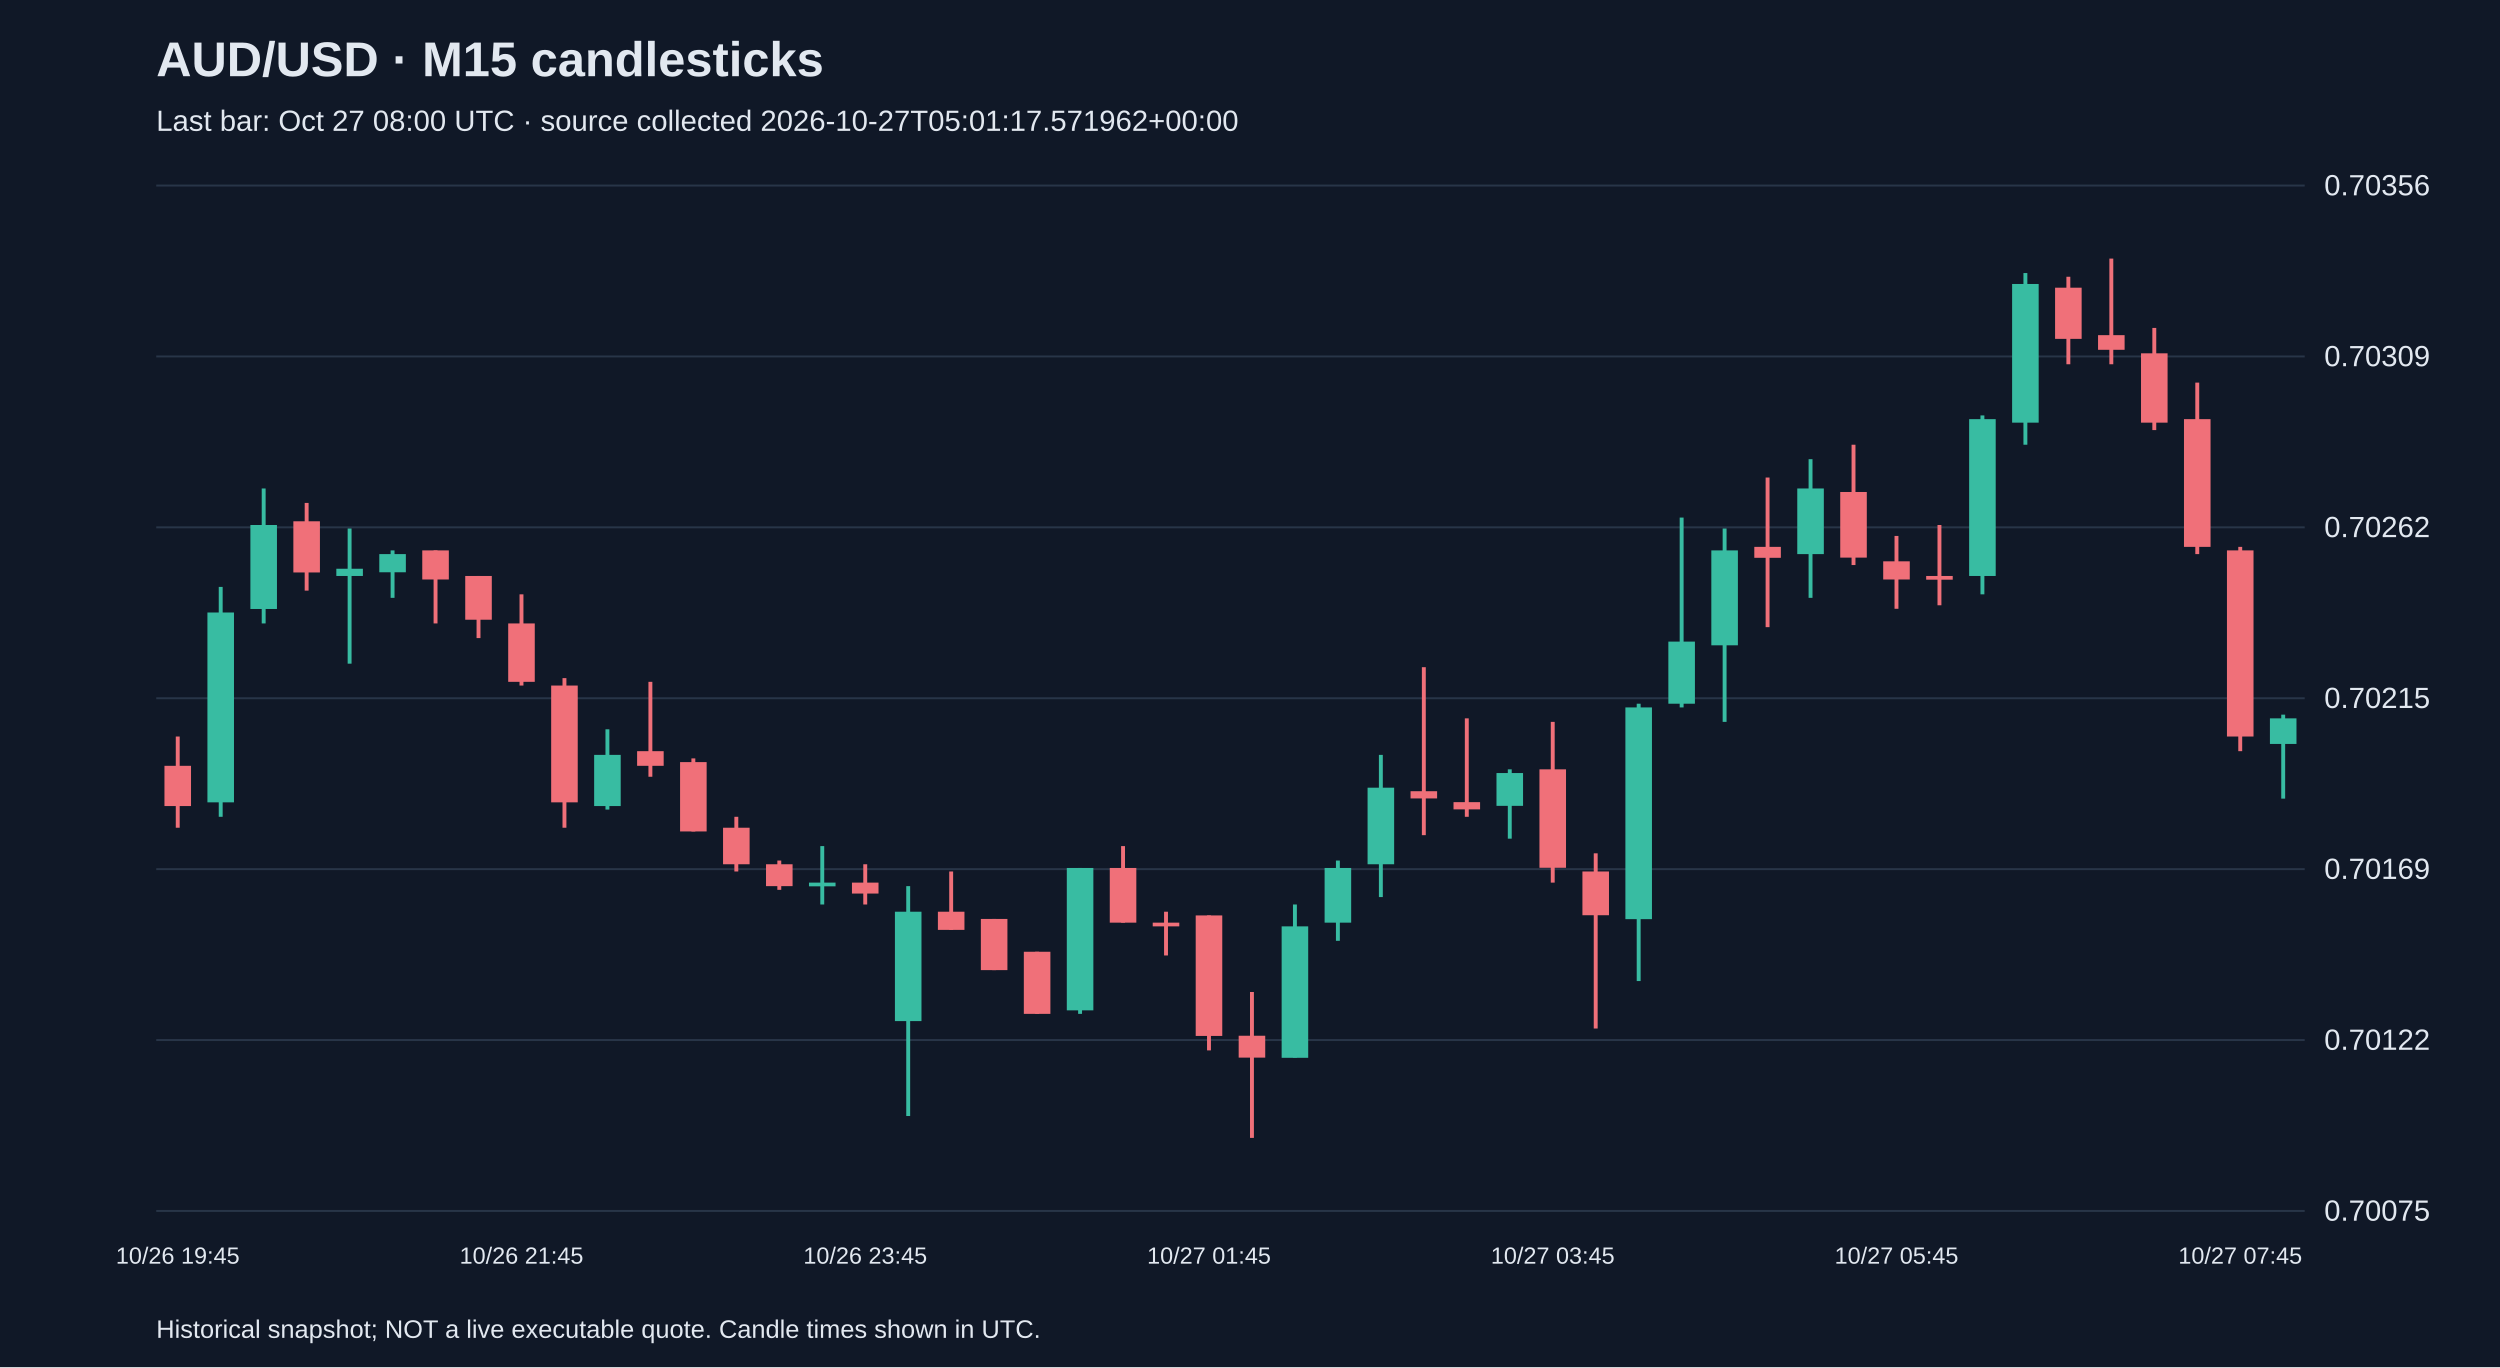
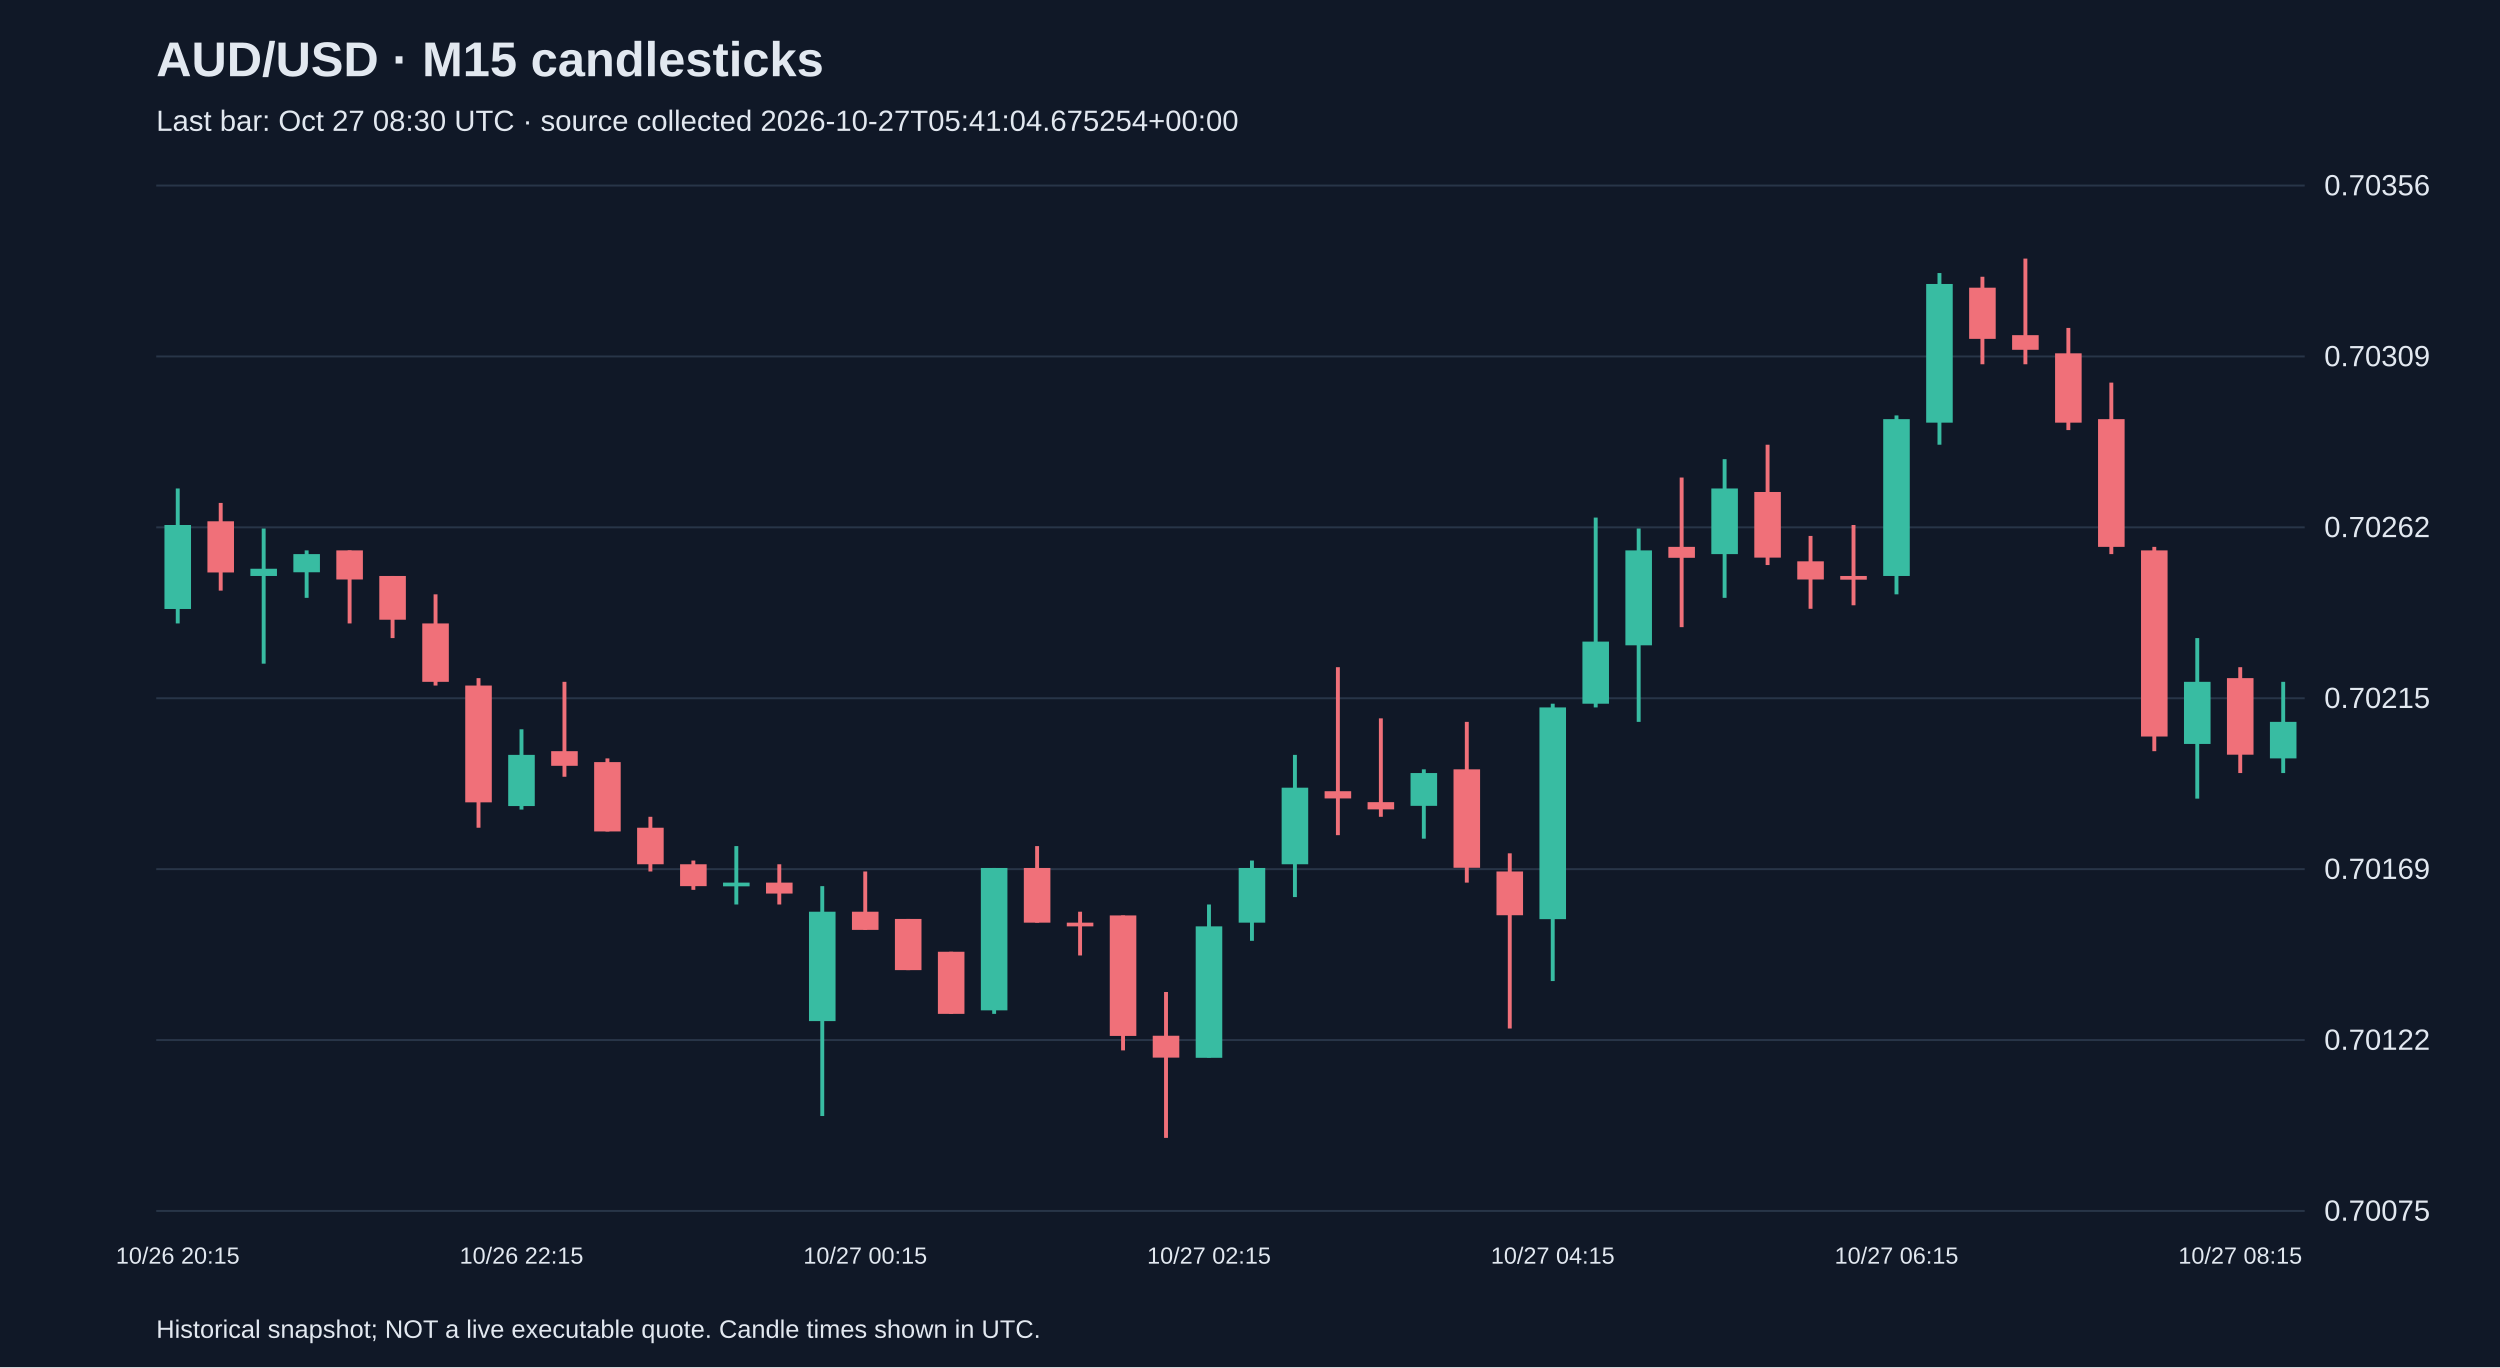
<svg xmlns="http://www.w3.org/2000/svg" viewBox="0 0 1280 700">
  <rect width="100%" height="100%" fill="#101827" />
  <style>text{font-family:Arial,sans-serif;fill:#e2e8f0}</style>
  <text x="80" y="39" font-size="25" font-weight="bold">AUD/USD · M15 candlesticks</text>
-   <text x="80" y="67" font-size="15" fill="#a6b1c5">Last bar: Oct 27 08:00 UTC · source collected 2026-10-27T05:01:17.571962+00:00</text>
+   <text x="80" y="67" font-size="15" fill="#a6b1c5">Last bar: Oct 27 08:30 UTC · source collected 2026-10-27T05:41:04.675254+00:00</text>
  <line x1="80" y1="620.0" x2="1180" y2="620.0" stroke="#283548" />
  <text x="1190" y="625.0" font-size="15">0.70075</text>
  <line x1="80" y1="532.5" x2="1180" y2="532.5" stroke="#283548" />
  <text x="1190" y="537.5" font-size="15">0.70122</text>
  <line x1="80" y1="445.0" x2="1180" y2="445.0" stroke="#283548" />
  <text x="1190" y="450.0" font-size="15">0.70169</text>
  <line x1="80" y1="357.5" x2="1180" y2="357.5" stroke="#283548" />
  <text x="1190" y="362.5" font-size="15">0.70215</text>
  <line x1="80" y1="270.0" x2="1180" y2="270.0" stroke="#283548" />
  <text x="1190" y="275.0" font-size="15">0.70262</text>
  <line x1="80" y1="182.5" x2="1180" y2="182.5" stroke="#283548" />
  <text x="1190" y="187.5" font-size="15">0.70309</text>
  <line x1="80" y1="95.0" x2="1180" y2="95.0" stroke="#283548" />
  <text x="1190" y="100.0" font-size="15">0.70356</text>
-   <line x1="91.0" y1="377.1" x2="91.0" y2="423.8" stroke="#f07079" stroke-width="2" />
-   <rect x="84.2" y="392.1" width="13.6" height="20.6" fill="#f07079" />
-   <text x="91.0" y="647" text-anchor="middle" font-size="12">10/26 19:45</text>
-   <line x1="113.0" y1="300.5" x2="113.0" y2="418.2" stroke="#38bca2" stroke-width="2" />
-   <rect x="106.2" y="313.6" width="13.6" height="97.2" fill="#38bca2" />
-   <line x1="135.0" y1="250.1" x2="135.0" y2="319.2" stroke="#38bca2" stroke-width="2" />
-   <rect x="128.2" y="268.8" width="13.6" height="43.0" fill="#38bca2" />
-   <line x1="157.0" y1="257.5" x2="157.0" y2="302.4" stroke="#f07079" stroke-width="2" />
-   <rect x="150.2" y="266.9" width="13.6" height="26.2" fill="#f07079" />
-   <line x1="179.0" y1="270.6" x2="179.0" y2="339.8" stroke="#38bca2" stroke-width="2" />
-   <rect x="172.2" y="291.2" width="13.6" height="3.7" fill="#38bca2" />
-   <line x1="201.0" y1="281.8" x2="201.0" y2="306.1" stroke="#38bca2" stroke-width="2" />
-   <rect x="194.2" y="283.7" width="13.6" height="9.3" fill="#38bca2" />
-   <line x1="223.0" y1="281.8" x2="223.0" y2="319.2" stroke="#f07079" stroke-width="2" />
-   <rect x="216.2" y="281.8" width="13.6" height="14.9" fill="#f07079" />
-   <line x1="245.0" y1="294.9" x2="245.0" y2="326.7" stroke="#f07079" stroke-width="2" />
-   <rect x="238.2" y="294.9" width="13.6" height="22.4" fill="#f07079" />
-   <line x1="267.0" y1="304.3" x2="267.0" y2="351.0" stroke="#f07079" stroke-width="2" />
-   <rect x="260.2" y="319.2" width="13.6" height="29.9" fill="#f07079" />
-   <text x="267.0" y="647" text-anchor="middle" font-size="12">10/26 21:45</text>
-   <line x1="289.0" y1="347.2" x2="289.0" y2="423.8" stroke="#f07079" stroke-width="2" />
-   <rect x="282.2" y="351.0" width="13.6" height="59.8" fill="#f07079" />
-   <line x1="311.0" y1="373.4" x2="311.0" y2="414.5" stroke="#38bca2" stroke-width="2" />
-   <rect x="304.2" y="386.5" width="13.6" height="26.2" fill="#38bca2" />
-   <line x1="333.0" y1="349.1" x2="333.0" y2="397.7" stroke="#f07079" stroke-width="2" />
-   <rect x="326.2" y="384.6" width="13.6" height="7.5" fill="#f07079" />
-   <line x1="355.0" y1="388.3" x2="355.0" y2="425.7" stroke="#f07079" stroke-width="2" />
-   <rect x="348.2" y="390.2" width="13.6" height="35.5" fill="#f07079" />
-   <line x1="377.0" y1="418.2" x2="377.0" y2="446.2" stroke="#f07079" stroke-width="2" />
-   <rect x="370.2" y="423.8" width="13.6" height="18.7" fill="#f07079" />
-   <line x1="399.0" y1="440.6" x2="399.0" y2="455.6" stroke="#f07079" stroke-width="2" />
-   <rect x="392.2" y="442.5" width="13.6" height="11.2" fill="#f07079" />
-   <line x1="421.0" y1="433.2" x2="421.0" y2="463.1" stroke="#38bca2" stroke-width="2" />
-   <rect x="414.2" y="451.9" width="13.6" height="1.9" fill="#38bca2" />
-   <line x1="443.0" y1="442.5" x2="443.0" y2="463.1" stroke="#f07079" stroke-width="2" />
-   <rect x="436.2" y="451.9" width="13.6" height="5.6" fill="#f07079" />
-   <text x="443.0" y="647" text-anchor="middle" font-size="12">10/26 23:45</text>
-   <line x1="465.0" y1="453.7" x2="465.0" y2="571.4" stroke="#38bca2" stroke-width="2" />
-   <rect x="458.2" y="466.8" width="13.6" height="56.0" fill="#38bca2" />
-   <line x1="487.0" y1="446.2" x2="487.0" y2="476.1" stroke="#f07079" stroke-width="2" />
-   <rect x="480.2" y="466.8" width="13.6" height="9.3" fill="#f07079" />
-   <line x1="509.0" y1="470.5" x2="509.0" y2="496.7" stroke="#f07079" stroke-width="2" />
-   <rect x="502.2" y="470.5" width="13.6" height="26.2" fill="#f07079" />
-   <line x1="531.0" y1="487.3" x2="531.0" y2="519.1" stroke="#f07079" stroke-width="2" />
-   <rect x="524.2" y="487.3" width="13.6" height="31.8" fill="#f07079" />
-   <line x1="553.0" y1="444.4" x2="553.0" y2="519.1" stroke="#38bca2" stroke-width="2" />
-   <rect x="546.2" y="444.4" width="13.6" height="72.9" fill="#38bca2" />
-   <line x1="575.0" y1="433.2" x2="575.0" y2="472.4" stroke="#f07079" stroke-width="2" />
-   <rect x="568.2" y="444.4" width="13.6" height="28.0" fill="#f07079" />
-   <line x1="597.0" y1="466.8" x2="597.0" y2="489.2" stroke="#f07079" stroke-width="2" />
-   <rect x="590.2" y="472.4" width="13.6" height="1.9" fill="#f07079" />
-   <line x1="619.0" y1="468.7" x2="619.0" y2="537.8" stroke="#f07079" stroke-width="2" />
-   <rect x="612.2" y="468.7" width="13.6" height="61.7" fill="#f07079" />
-   <text x="619.0" y="647" text-anchor="middle" font-size="12">10/27 01:45</text>
-   <line x1="641.0" y1="507.9" x2="641.0" y2="582.6" stroke="#f07079" stroke-width="2" />
-   <rect x="634.2" y="530.3" width="13.6" height="11.2" fill="#f07079" />
-   <line x1="663.0" y1="463.1" x2="663.0" y2="541.5" stroke="#38bca2" stroke-width="2" />
-   <rect x="656.2" y="474.3" width="13.6" height="67.3" fill="#38bca2" />
-   <line x1="685.0" y1="440.6" x2="685.0" y2="481.7" stroke="#38bca2" stroke-width="2" />
-   <rect x="678.2" y="444.4" width="13.6" height="28.0" fill="#38bca2" />
-   <line x1="707.0" y1="386.5" x2="707.0" y2="459.3" stroke="#38bca2" stroke-width="2" />
-   <rect x="700.2" y="403.3" width="13.6" height="39.2" fill="#38bca2" />
-   <line x1="729.0" y1="341.6" x2="729.0" y2="427.6" stroke="#f07079" stroke-width="2" />
-   <rect x="722.2" y="405.1" width="13.6" height="3.7" fill="#f07079" />
-   <line x1="751.0" y1="367.8" x2="751.0" y2="418.2" stroke="#f07079" stroke-width="2" />
-   <rect x="744.2" y="410.7" width="13.6" height="3.7" fill="#f07079" />
-   <line x1="773.0" y1="393.9" x2="773.0" y2="429.4" stroke="#38bca2" stroke-width="2" />
-   <rect x="766.2" y="395.8" width="13.6" height="16.8" fill="#38bca2" />
-   <line x1="795.0" y1="369.6" x2="795.0" y2="451.9" stroke="#f07079" stroke-width="2" />
-   <rect x="788.2" y="393.9" width="13.6" height="50.4" fill="#f07079" />
-   <text x="795.0" y="647" text-anchor="middle" font-size="12">10/27 03:45</text>
-   <line x1="817.0" y1="436.9" x2="817.0" y2="526.6" stroke="#f07079" stroke-width="2" />
-   <rect x="810.2" y="446.2" width="13.6" height="22.4" fill="#f07079" />
-   <line x1="839.0" y1="360.3" x2="839.0" y2="502.3" stroke="#38bca2" stroke-width="2" />
-   <rect x="832.2" y="362.2" width="13.6" height="108.4" fill="#38bca2" />
-   <line x1="861.0" y1="265.0" x2="861.0" y2="362.2" stroke="#38bca2" stroke-width="2" />
-   <rect x="854.2" y="328.5" width="13.6" height="31.8" fill="#38bca2" />
-   <line x1="883.0" y1="270.6" x2="883.0" y2="369.6" stroke="#38bca2" stroke-width="2" />
-   <rect x="876.2" y="281.8" width="13.6" height="48.6" fill="#38bca2" />
-   <line x1="905.0" y1="244.5" x2="905.0" y2="321.1" stroke="#f07079" stroke-width="2" />
-   <rect x="898.2" y="280.0" width="13.6" height="5.6" fill="#f07079" />
-   <line x1="927.0" y1="235.1" x2="927.0" y2="306.1" stroke="#38bca2" stroke-width="2" />
-   <rect x="920.2" y="250.1" width="13.6" height="33.6" fill="#38bca2" />
-   <line x1="949.0" y1="227.7" x2="949.0" y2="289.3" stroke="#f07079" stroke-width="2" />
-   <rect x="942.2" y="251.9" width="13.6" height="33.6" fill="#f07079" />
-   <line x1="971.0" y1="274.4" x2="971.0" y2="311.7" stroke="#f07079" stroke-width="2" />
-   <rect x="964.2" y="287.4" width="13.6" height="9.3" fill="#f07079" />
-   <text x="971.0" y="647" text-anchor="middle" font-size="12">10/27 05:45</text>
-   <line x1="993.0" y1="268.8" x2="993.0" y2="309.9" stroke="#f07079" stroke-width="2" />
-   <rect x="986.2" y="294.9" width="13.6" height="1.9" fill="#f07079" />
-   <line x1="1015.0" y1="212.7" x2="1015.0" y2="304.3" stroke="#38bca2" stroke-width="2" />
-   <rect x="1008.2" y="214.6" width="13.6" height="80.3" fill="#38bca2" />
-   <line x1="1037.0" y1="139.8" x2="1037.0" y2="227.7" stroke="#38bca2" stroke-width="2" />
-   <rect x="1030.2" y="145.4" width="13.6" height="71.0" fill="#38bca2" />
-   <line x1="1059.0" y1="141.7" x2="1059.0" y2="186.5" stroke="#f07079" stroke-width="2" />
-   <rect x="1052.2" y="147.3" width="13.6" height="26.2" fill="#f07079" />
-   <line x1="1081.0" y1="132.4" x2="1081.0" y2="186.5" stroke="#f07079" stroke-width="2" />
-   <rect x="1074.2" y="171.6" width="13.6" height="7.5" fill="#f07079" />
-   <line x1="1103.0" y1="167.9" x2="1103.0" y2="220.2" stroke="#f07079" stroke-width="2" />
-   <rect x="1096.2" y="180.9" width="13.6" height="35.5" fill="#f07079" />
-   <line x1="1125.0" y1="195.9" x2="1125.0" y2="283.7" stroke="#f07079" stroke-width="2" />
-   <rect x="1118.2" y="214.6" width="13.6" height="65.4" fill="#f07079" />
-   <line x1="1147.0" y1="280.0" x2="1147.0" y2="384.6" stroke="#f07079" stroke-width="2" />
-   <rect x="1140.2" y="281.8" width="13.6" height="95.3" fill="#f07079" />
-   <text x="1147.0" y="647" text-anchor="middle" font-size="12">10/27 07:45</text>
-   <line x1="1169.0" y1="365.9" x2="1169.0" y2="408.9" stroke="#38bca2" stroke-width="2" />
-   <rect x="1162.2" y="367.8" width="13.6" height="13.1" fill="#38bca2" />
+   <line x1="91.0" y1="250.1" x2="91.0" y2="319.2" stroke="#38bca2" stroke-width="2" />
+   <rect x="84.2" y="268.8" width="13.6" height="43.0" fill="#38bca2" />
+   <text x="91.0" y="647" text-anchor="middle" font-size="12">10/26 20:15</text>
+   <line x1="113.0" y1="257.5" x2="113.0" y2="302.4" stroke="#f07079" stroke-width="2" />
+   <rect x="106.2" y="266.9" width="13.6" height="26.2" fill="#f07079" />
+   <line x1="135.0" y1="270.6" x2="135.0" y2="339.8" stroke="#38bca2" stroke-width="2" />
+   <rect x="128.2" y="291.2" width="13.6" height="3.7" fill="#38bca2" />
+   <line x1="157.0" y1="281.8" x2="157.0" y2="306.1" stroke="#38bca2" stroke-width="2" />
+   <rect x="150.2" y="283.7" width="13.6" height="9.3" fill="#38bca2" />
+   <line x1="179.0" y1="281.8" x2="179.0" y2="319.2" stroke="#f07079" stroke-width="2" />
+   <rect x="172.2" y="281.8" width="13.6" height="14.9" fill="#f07079" />
+   <line x1="201.0" y1="294.9" x2="201.0" y2="326.7" stroke="#f07079" stroke-width="2" />
+   <rect x="194.2" y="294.9" width="13.6" height="22.4" fill="#f07079" />
+   <line x1="223.0" y1="304.3" x2="223.0" y2="351.0" stroke="#f07079" stroke-width="2" />
+   <rect x="216.2" y="319.2" width="13.6" height="29.9" fill="#f07079" />
+   <line x1="245.0" y1="347.2" x2="245.0" y2="423.8" stroke="#f07079" stroke-width="2" />
+   <rect x="238.2" y="351.0" width="13.6" height="59.8" fill="#f07079" />
+   <line x1="267.0" y1="373.4" x2="267.0" y2="414.5" stroke="#38bca2" stroke-width="2" />
+   <rect x="260.2" y="386.5" width="13.6" height="26.2" fill="#38bca2" />
+   <text x="267.0" y="647" text-anchor="middle" font-size="12">10/26 22:15</text>
+   <line x1="289.0" y1="349.1" x2="289.0" y2="397.7" stroke="#f07079" stroke-width="2" />
+   <rect x="282.2" y="384.6" width="13.6" height="7.5" fill="#f07079" />
+   <line x1="311.0" y1="388.3" x2="311.0" y2="425.7" stroke="#f07079" stroke-width="2" />
+   <rect x="304.2" y="390.2" width="13.6" height="35.5" fill="#f07079" />
+   <line x1="333.0" y1="418.2" x2="333.0" y2="446.2" stroke="#f07079" stroke-width="2" />
+   <rect x="326.2" y="423.8" width="13.6" height="18.7" fill="#f07079" />
+   <line x1="355.0" y1="440.6" x2="355.0" y2="455.6" stroke="#f07079" stroke-width="2" />
+   <rect x="348.2" y="442.5" width="13.6" height="11.2" fill="#f07079" />
+   <line x1="377.0" y1="433.2" x2="377.0" y2="463.1" stroke="#38bca2" stroke-width="2" />
+   <rect x="370.2" y="451.9" width="13.6" height="1.9" fill="#38bca2" />
+   <line x1="399.0" y1="442.5" x2="399.0" y2="463.1" stroke="#f07079" stroke-width="2" />
+   <rect x="392.2" y="451.9" width="13.6" height="5.6" fill="#f07079" />
+   <line x1="421.0" y1="453.7" x2="421.0" y2="571.4" stroke="#38bca2" stroke-width="2" />
+   <rect x="414.2" y="466.8" width="13.6" height="56.0" fill="#38bca2" />
+   <line x1="443.0" y1="446.2" x2="443.0" y2="476.1" stroke="#f07079" stroke-width="2" />
+   <rect x="436.2" y="466.8" width="13.6" height="9.3" fill="#f07079" />
+   <text x="443.0" y="647" text-anchor="middle" font-size="12">10/27 00:15</text>
+   <line x1="465.0" y1="470.5" x2="465.0" y2="496.7" stroke="#f07079" stroke-width="2" />
+   <rect x="458.2" y="470.5" width="13.6" height="26.2" fill="#f07079" />
+   <line x1="487.0" y1="487.3" x2="487.0" y2="519.1" stroke="#f07079" stroke-width="2" />
+   <rect x="480.2" y="487.3" width="13.6" height="31.8" fill="#f07079" />
+   <line x1="509.0" y1="444.4" x2="509.0" y2="519.1" stroke="#38bca2" stroke-width="2" />
+   <rect x="502.2" y="444.4" width="13.6" height="72.9" fill="#38bca2" />
+   <line x1="531.0" y1="433.2" x2="531.0" y2="472.4" stroke="#f07079" stroke-width="2" />
+   <rect x="524.2" y="444.4" width="13.6" height="28.0" fill="#f07079" />
+   <line x1="553.0" y1="466.8" x2="553.0" y2="489.2" stroke="#f07079" stroke-width="2" />
+   <rect x="546.2" y="472.4" width="13.6" height="1.9" fill="#f07079" />
+   <line x1="575.0" y1="468.7" x2="575.0" y2="537.8" stroke="#f07079" stroke-width="2" />
+   <rect x="568.2" y="468.7" width="13.6" height="61.7" fill="#f07079" />
+   <line x1="597.0" y1="507.9" x2="597.0" y2="582.6" stroke="#f07079" stroke-width="2" />
+   <rect x="590.2" y="530.3" width="13.6" height="11.2" fill="#f07079" />
+   <line x1="619.0" y1="463.1" x2="619.0" y2="541.5" stroke="#38bca2" stroke-width="2" />
+   <rect x="612.2" y="474.3" width="13.6" height="67.3" fill="#38bca2" />
+   <text x="619.0" y="647" text-anchor="middle" font-size="12">10/27 02:15</text>
+   <line x1="641.0" y1="440.6" x2="641.0" y2="481.7" stroke="#38bca2" stroke-width="2" />
+   <rect x="634.2" y="444.4" width="13.6" height="28.0" fill="#38bca2" />
+   <line x1="663.0" y1="386.5" x2="663.0" y2="459.3" stroke="#38bca2" stroke-width="2" />
+   <rect x="656.2" y="403.3" width="13.6" height="39.2" fill="#38bca2" />
+   <line x1="685.0" y1="341.6" x2="685.0" y2="427.6" stroke="#f07079" stroke-width="2" />
+   <rect x="678.2" y="405.1" width="13.6" height="3.7" fill="#f07079" />
+   <line x1="707.0" y1="367.8" x2="707.0" y2="418.2" stroke="#f07079" stroke-width="2" />
+   <rect x="700.2" y="410.7" width="13.6" height="3.7" fill="#f07079" />
+   <line x1="729.0" y1="393.9" x2="729.0" y2="429.4" stroke="#38bca2" stroke-width="2" />
+   <rect x="722.2" y="395.8" width="13.6" height="16.8" fill="#38bca2" />
+   <line x1="751.0" y1="369.6" x2="751.0" y2="451.9" stroke="#f07079" stroke-width="2" />
+   <rect x="744.2" y="393.9" width="13.6" height="50.4" fill="#f07079" />
+   <line x1="773.0" y1="436.9" x2="773.0" y2="526.6" stroke="#f07079" stroke-width="2" />
+   <rect x="766.2" y="446.2" width="13.6" height="22.4" fill="#f07079" />
+   <line x1="795.0" y1="360.3" x2="795.0" y2="502.3" stroke="#38bca2" stroke-width="2" />
+   <rect x="788.2" y="362.2" width="13.6" height="108.4" fill="#38bca2" />
+   <text x="795.0" y="647" text-anchor="middle" font-size="12">10/27 04:15</text>
+   <line x1="817.0" y1="265.0" x2="817.0" y2="362.2" stroke="#38bca2" stroke-width="2" />
+   <rect x="810.2" y="328.5" width="13.6" height="31.8" fill="#38bca2" />
+   <line x1="839.0" y1="270.6" x2="839.0" y2="369.6" stroke="#38bca2" stroke-width="2" />
+   <rect x="832.2" y="281.8" width="13.6" height="48.6" fill="#38bca2" />
+   <line x1="861.0" y1="244.5" x2="861.0" y2="321.1" stroke="#f07079" stroke-width="2" />
+   <rect x="854.2" y="280.0" width="13.6" height="5.6" fill="#f07079" />
+   <line x1="883.0" y1="235.1" x2="883.0" y2="306.1" stroke="#38bca2" stroke-width="2" />
+   <rect x="876.2" y="250.1" width="13.6" height="33.6" fill="#38bca2" />
+   <line x1="905.0" y1="227.7" x2="905.0" y2="289.3" stroke="#f07079" stroke-width="2" />
+   <rect x="898.2" y="251.9" width="13.6" height="33.6" fill="#f07079" />
+   <line x1="927.0" y1="274.4" x2="927.0" y2="311.7" stroke="#f07079" stroke-width="2" />
+   <rect x="920.2" y="287.4" width="13.6" height="9.3" fill="#f07079" />
+   <line x1="949.0" y1="268.8" x2="949.0" y2="309.9" stroke="#f07079" stroke-width="2" />
+   <rect x="942.2" y="294.9" width="13.6" height="1.9" fill="#f07079" />
+   <line x1="971.0" y1="212.7" x2="971.0" y2="304.3" stroke="#38bca2" stroke-width="2" />
+   <rect x="964.2" y="214.6" width="13.6" height="80.3" fill="#38bca2" />
+   <text x="971.0" y="647" text-anchor="middle" font-size="12">10/27 06:15</text>
+   <line x1="993.0" y1="139.8" x2="993.0" y2="227.7" stroke="#38bca2" stroke-width="2" />
+   <rect x="986.2" y="145.4" width="13.6" height="71.0" fill="#38bca2" />
+   <line x1="1015.0" y1="141.7" x2="1015.0" y2="186.5" stroke="#f07079" stroke-width="2" />
+   <rect x="1008.2" y="147.3" width="13.6" height="26.2" fill="#f07079" />
+   <line x1="1037.0" y1="132.4" x2="1037.0" y2="186.5" stroke="#f07079" stroke-width="2" />
+   <rect x="1030.2" y="171.6" width="13.6" height="7.5" fill="#f07079" />
+   <line x1="1059.0" y1="167.9" x2="1059.0" y2="220.2" stroke="#f07079" stroke-width="2" />
+   <rect x="1052.2" y="180.9" width="13.6" height="35.5" fill="#f07079" />
+   <line x1="1081.0" y1="195.9" x2="1081.0" y2="283.7" stroke="#f07079" stroke-width="2" />
+   <rect x="1074.2" y="214.6" width="13.6" height="65.4" fill="#f07079" />
+   <line x1="1103.0" y1="280.0" x2="1103.0" y2="384.6" stroke="#f07079" stroke-width="2" />
+   <rect x="1096.2" y="281.8" width="13.6" height="95.3" fill="#f07079" />
+   <line x1="1125.0" y1="326.7" x2="1125.0" y2="408.9" stroke="#38bca2" stroke-width="2" />
+   <rect x="1118.2" y="349.1" width="13.6" height="31.8" fill="#38bca2" />
+   <line x1="1147.0" y1="341.6" x2="1147.0" y2="395.8" stroke="#f07079" stroke-width="2" />
+   <rect x="1140.2" y="347.2" width="13.6" height="39.2" fill="#f07079" />
+   <text x="1147.0" y="647" text-anchor="middle" font-size="12">10/27 08:15</text>
+   <line x1="1169.0" y1="349.1" x2="1169.0" y2="395.8" stroke="#38bca2" stroke-width="2" />
+   <rect x="1162.2" y="369.6" width="13.6" height="18.7" fill="#38bca2" />
  <text x="80" y="685" font-size="13">Historical snapshot; NOT a live executable quote. Candle times shown in UTC.</text>
</svg>
